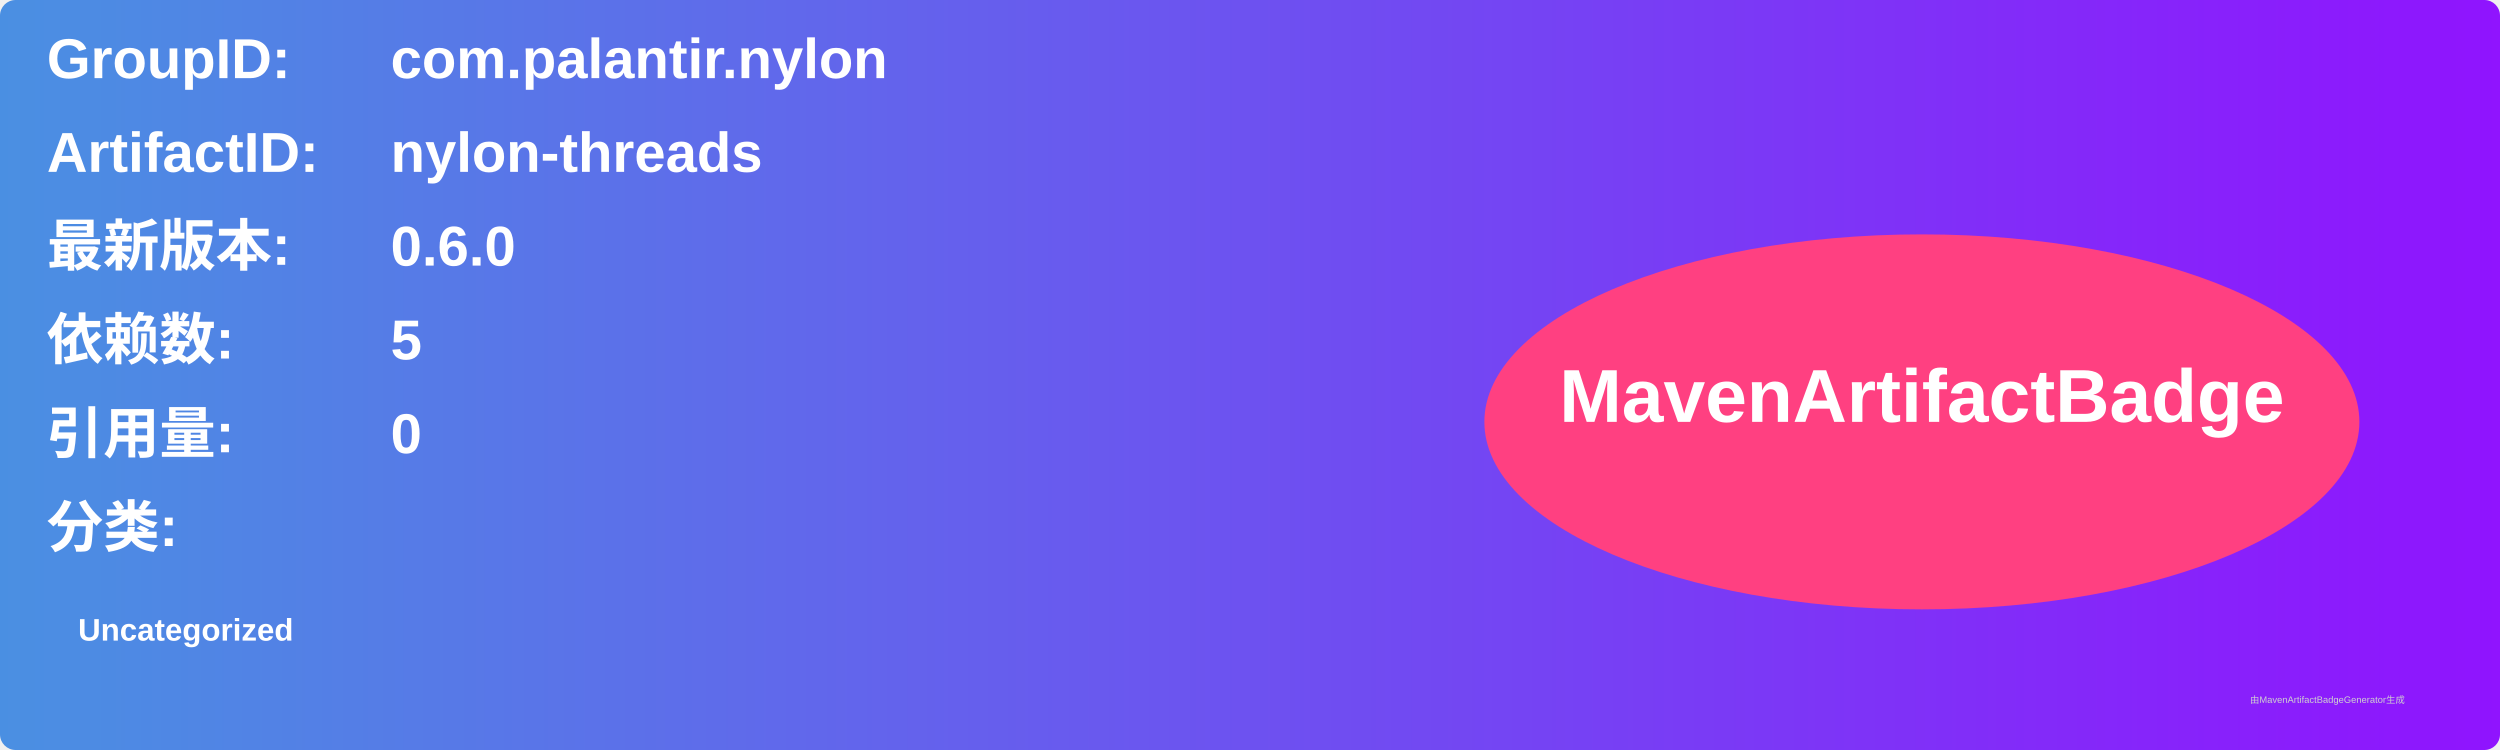
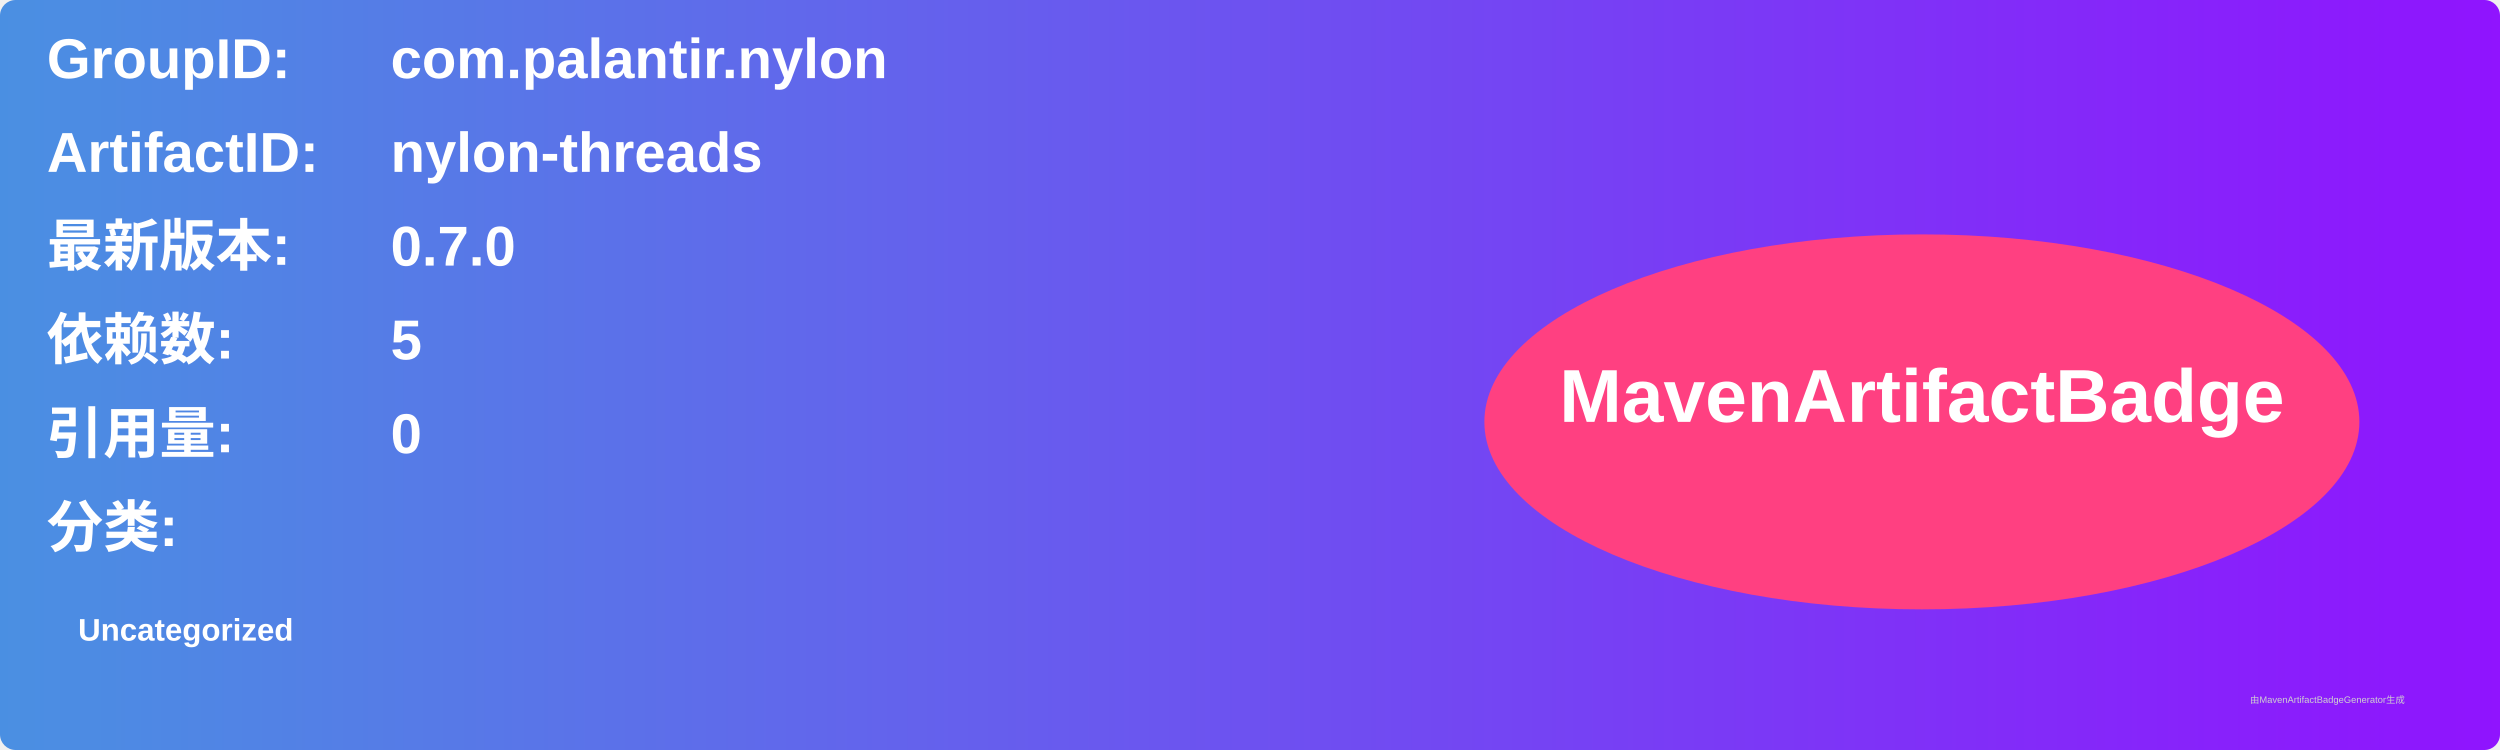
<svg xmlns="http://www.w3.org/2000/svg" width="800" height="240" viewBox="0 0 800 240">
  <linearGradient id="grad" x1="0%" y1="0%" x2="100%" y2="0%">
    <stop offset="0%" stop-color="#4a90e2" />
    <stop offset="100%" stop-color="#9013fe" />
  </linearGradient>
  <rect width="100%" height="100%" rx="5" ry="5" fill="url(#grad)" />
  <g transform="translate(15, 15)">
    <text x="0" y="10" font-family="Arial" font-size="18" fill="white" font-weight="bold" width="260">GroupID:</text>
    <text x="110" y="10" font-family="Arial" font-size="18" fill="white" font-weight="bold" width="460">com.palantir.nylon</text>
    <text x="0" y="40" font-family="Arial" font-size="18" fill="white" font-weight="bold" width="260">ArtifactID:</text>
    <text x="110" y="40" font-family="Arial" font-size="18" fill="white" font-weight="bold" width="460">nylon-threads</text>
    <text x="0" y="70" font-family="Arial" font-size="18" fill="white" font-weight="bold">最新版本:</text>
    <text x="110" y="70" font-family="Arial" font-size="18" fill="white" font-weight="bold">
-       <tspan font-weight="bold">0.6.0</tspan>
+       <tspan font-weight="bold">0.7.0</tspan>
    </text>
    <text x="0" y="100" font-family="Arial" font-size="18" fill="white" font-weight="bold">依赖数: </text>
    <text x="110" y="100" font-family="Arial" font-size="18" fill="white">
      <tspan font-weight="bold">5</tspan>
    </text>
    <text x="0" y="130" font-family="Arial" font-size="18" fill="white" font-weight="bold">引用量: </text>
    <text x="110" y="130" font-family="Arial" font-size="18" fill="white">
      <tspan font-weight="bold">0</tspan>
    </text>
    <text x="0" y="160" font-family="Arial" font-size="18" fill="white" font-weight="bold">分类:</text>
    <text x="10" y="190" font-family="Arial" font-size="10" fill="white">
      <tspan font-weight="bold">Uncategorized</tspan>
    </text>
    <ellipse cx="600" cy="120" rx="140" ry="60" fill="#ff4081" />
    <text x="600" y="120" text-anchor="middle" font-family="Arial" font-size="24" fill="white" font-weight="bold">MavenArtifactBadge</text>
  </g>
  <text x="720" y="225" font-family="Arial" font-size="3" fill="#d0d0d0">由MavenArtifactBadgeGenerator生成</text>
</svg>
